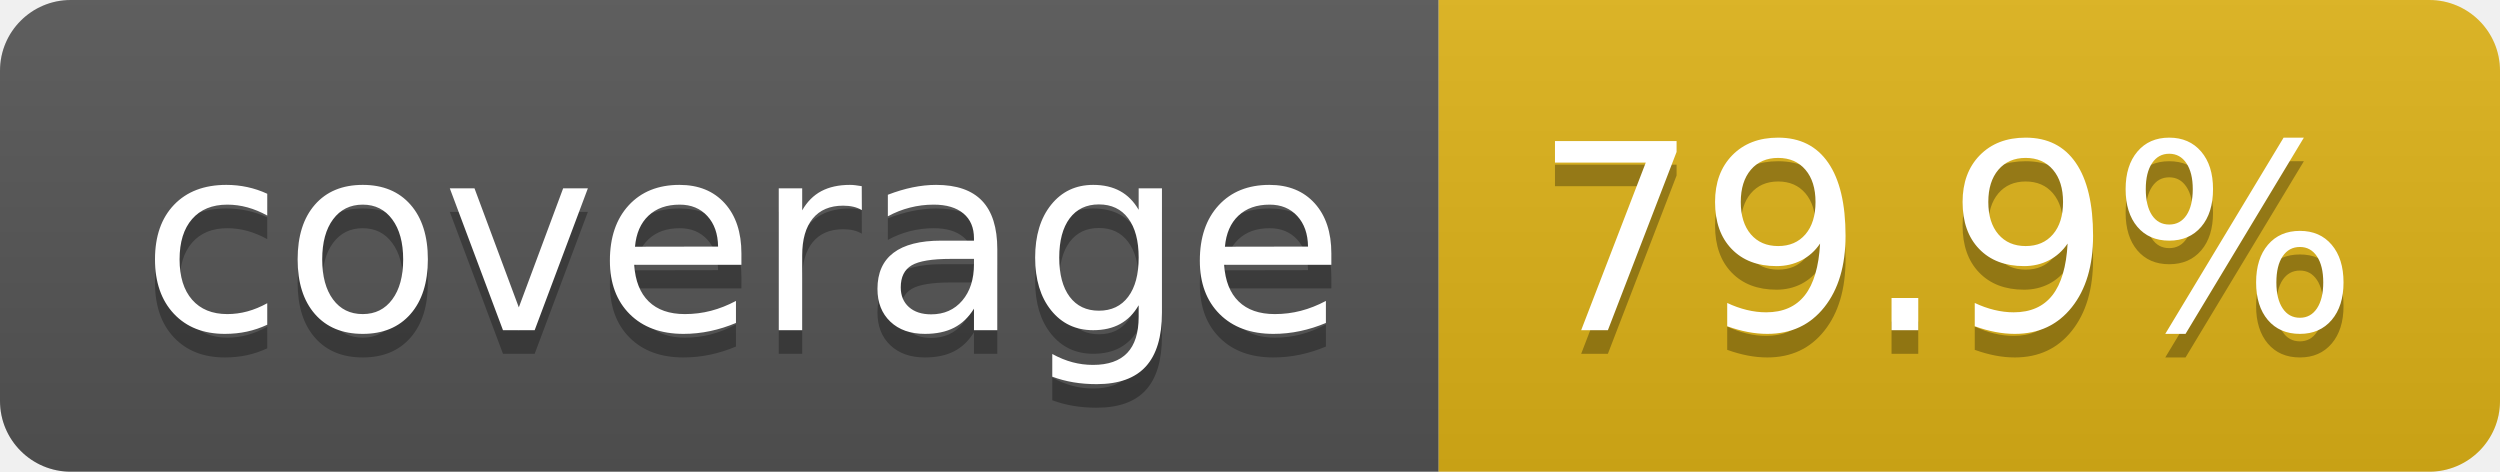
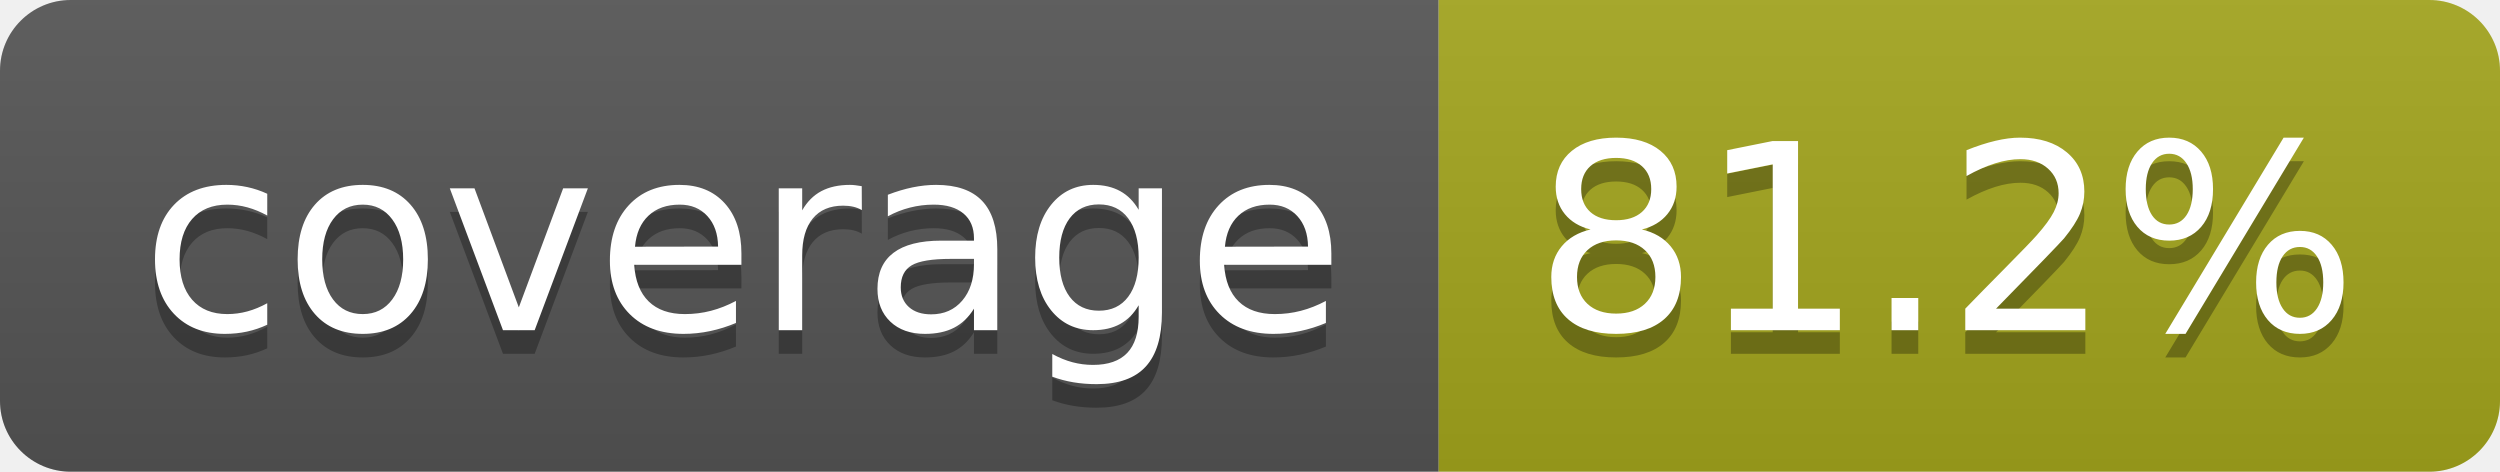
- <svg xmlns="http://www.w3.org/2000/svg" width="106" height="20" role="img" aria-label="coverage: 79.9%">
+ <svg xmlns="http://www.w3.org/2000/svg" width="106" height="20" role="img" aria-label="coverage: 81.2%">
  <linearGradient id="s" x2="0" y2="100%">
    <stop offset="0" stop-color="#bbb" stop-opacity=".1" />
    <stop offset="1" stop-opacity=".1" />
  </linearGradient>
  <clipPath id="r">
    <rect width="106" height="20" rx="3" fill="#fff" />
  </clipPath>
  <g clip-path="url(#r)">
    <rect width="61" height="20" fill="#555" />
-     <rect x="61" width="45" height="20" fill="#dfb317" />
+     <rect x="61" width="45" height="20" fill="#a4a61d" />
    <rect width="106" height="20" fill="url(#s)" />
  </g>
  <g fill="#fff" text-anchor="middle" font-family="Verdana,Geneva,DejaVu Sans,sans-serif" text-rendering="geometricPrecision" font-size="110">
    <text aria-hidden="true" x="315" y="150" fill="#010101" fill-opacity=".3" transform="scale(.1)" textLength="510">coverage</text>
    <text x="315" y="140" transform="scale(.1)" fill="#fff" textLength="510">coverage</text>
-     <text aria-hidden="true" x="825" y="150" fill="#010101" fill-opacity=".3" transform="scale(.1)" textLength="350">79.9%</text>
-     <text x="825" y="140" transform="scale(.1)" fill="#fff" textLength="350">79.9%</text>
+     <text aria-hidden="true" x="825" y="150" fill="#010101" fill-opacity=".3" transform="scale(.1)" textLength="350">81.2%</text>
+     <text x="825" y="140" transform="scale(.1)" fill="#fff" textLength="350">81.2%</text>
  </g>
</svg>
